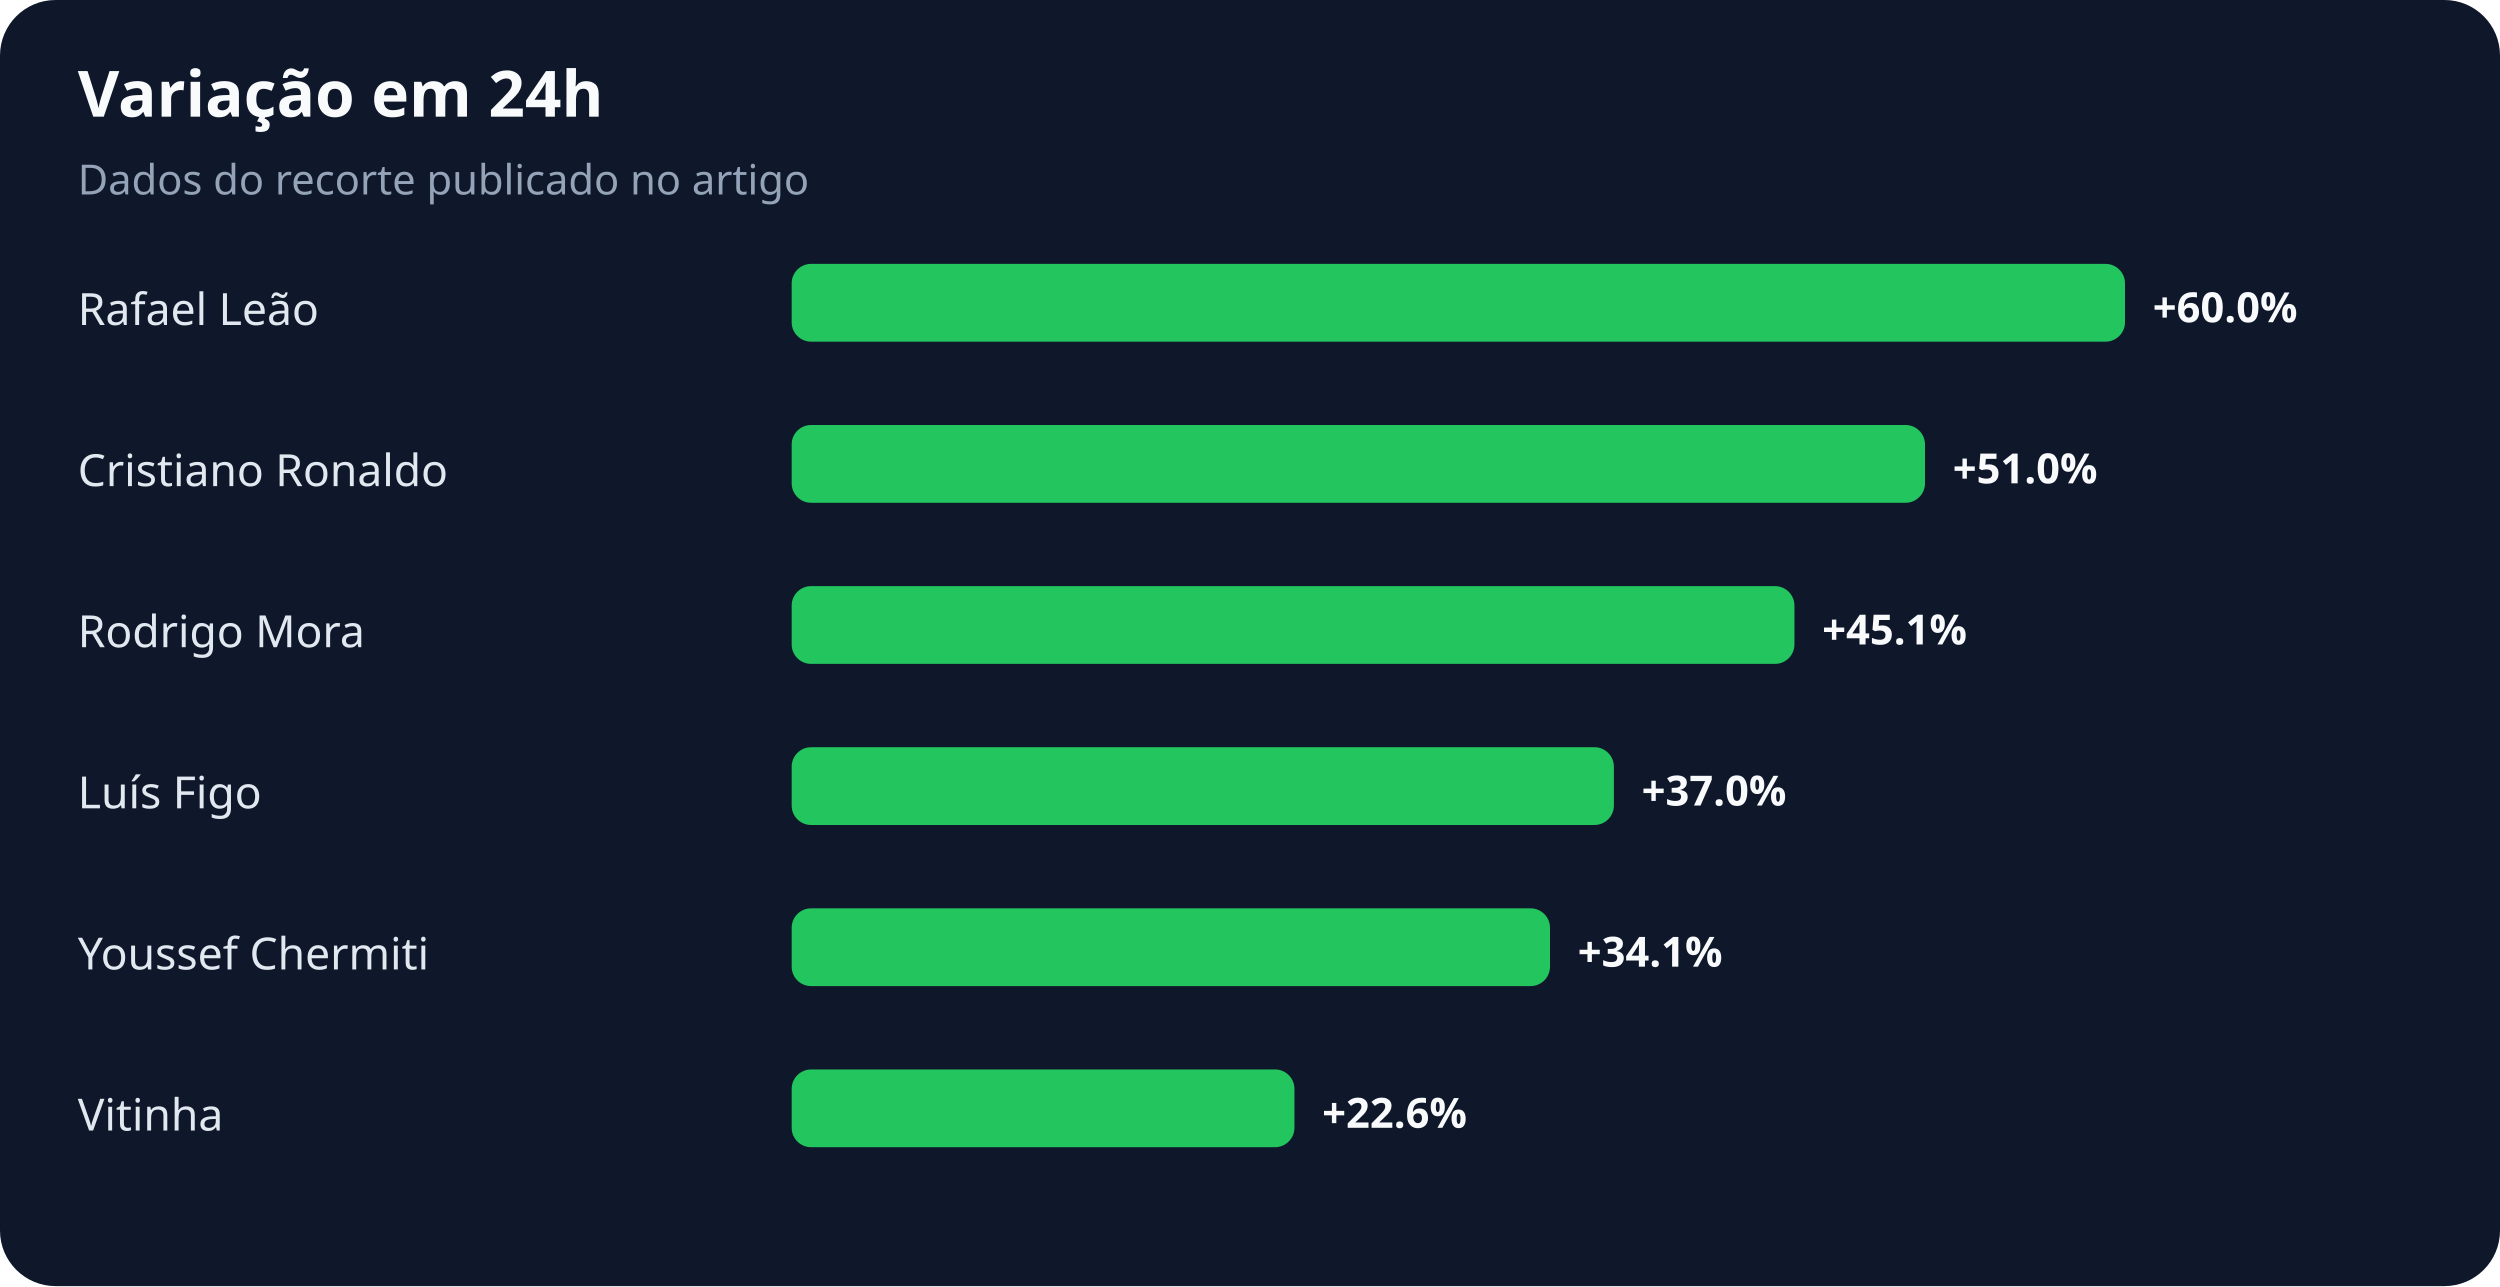
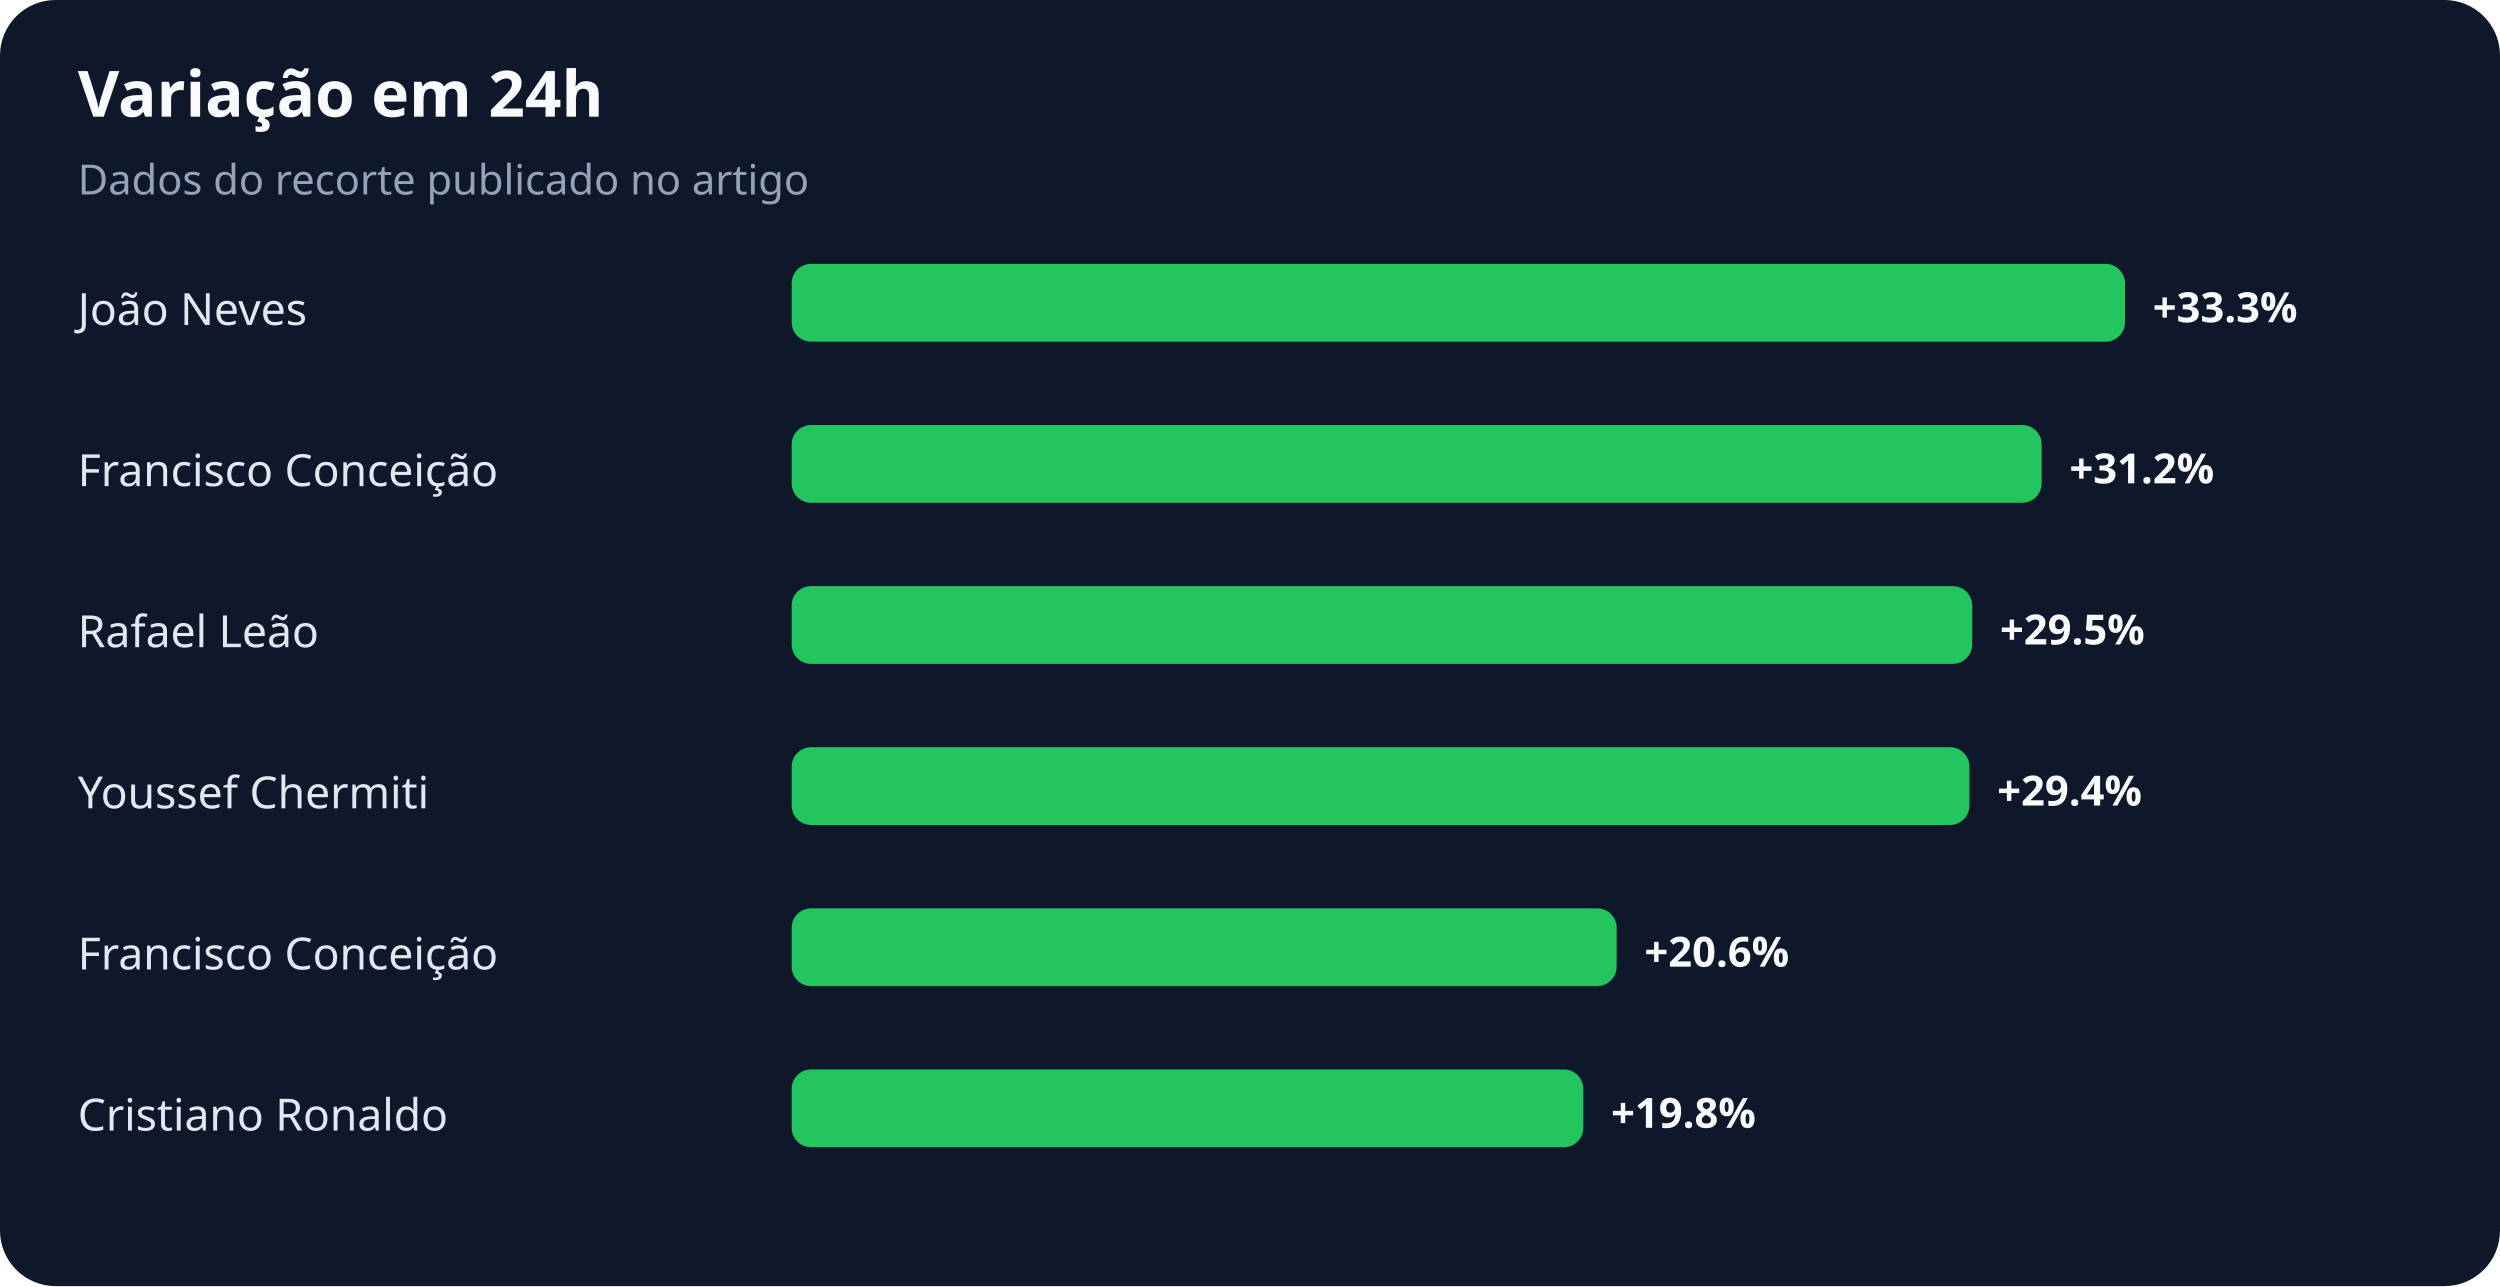
<svg xmlns="http://www.w3.org/2000/svg" width="900" height="463" viewBox="0 0 900 463" role="img" aria-labelledby="title desc">
  <rect width="100%" height="100%" rx="20" fill="#0f172a" />
  <text x="28" y="42" fill="#f8fafc" font-family="system-ui,sans-serif" font-size="23" font-weight="700">Variação em 24h</text>
  <text x="28" y="70" fill="#94a3b8" font-family="system-ui,sans-serif" font-size="15">Dados do recorte publicado no artigo</text>
-   <text x="28" y="117" fill="#e2e8f0" font-family="system-ui,sans-serif" font-size="16">Rafael Leão</text>
+   <text x="28" y="117" fill="#e2e8f0" font-family="system-ui,sans-serif" font-size="16">João Neves</text>
  <rect x="285" y="95" width="480" height="28" rx="7" fill="#22c55e" />
-   <text x="775" y="116" fill="#f8fafc" font-family="system-ui,sans-serif" font-size="15" font-weight="700">+60.0%</text>
-   <text x="28" y="175" fill="#e2e8f0" font-family="system-ui,sans-serif" font-size="16">Cristiano Ronaldo</text>
-   <rect x="285" y="153" width="408" height="28" rx="7" fill="#22c55e" />
-   <text x="703" y="174" fill="#f8fafc" font-family="system-ui,sans-serif" font-size="15" font-weight="700">+51.0%</text>
-   <text x="28" y="233" fill="#e2e8f0" font-family="system-ui,sans-serif" font-size="16">Rodrigo Mora</text>
-   <rect x="285" y="211" width="361" height="28" rx="7" fill="#22c55e" />
-   <text x="656" y="232" fill="#f8fafc" font-family="system-ui,sans-serif" font-size="15" font-weight="700">+45.1%</text>
-   <text x="28" y="291" fill="#e2e8f0" font-family="system-ui,sans-serif" font-size="16">Luís Figo</text>
-   <rect x="285" y="269" width="296" height="28" rx="7" fill="#22c55e" />
-   <text x="591" y="290" fill="#f8fafc" font-family="system-ui,sans-serif" font-size="15" font-weight="700">+37.0%</text>
-   <text x="28" y="349" fill="#e2e8f0" font-family="system-ui,sans-serif" font-size="16">Youssef Chermiti</text>
-   <rect x="285" y="327" width="273" height="28" rx="7" fill="#22c55e" />
-   <text x="568" y="348" fill="#f8fafc" font-family="system-ui,sans-serif" font-size="15" font-weight="700">+34.1%</text>
-   <text x="28" y="407" fill="#e2e8f0" font-family="system-ui,sans-serif" font-size="16">Vitinha</text>
-   <rect x="285" y="385" width="181" height="28" rx="7" fill="#22c55e" />
-   <text x="476" y="406" fill="#f8fafc" font-family="system-ui,sans-serif" font-size="15" font-weight="700">+22.6%</text>
+   <text x="775" y="116" fill="#f8fafc" font-family="system-ui,sans-serif" font-size="15" font-weight="700">+33.3%</text>
+   <text x="28" y="175" fill="#e2e8f0" font-family="system-ui,sans-serif" font-size="16">Francisco Conceição</text>
+   <rect x="285" y="153" width="450" height="28" rx="7" fill="#22c55e" />
+   <text x="745" y="174" fill="#f8fafc" font-family="system-ui,sans-serif" font-size="15" font-weight="700">+31.2%</text>
+   <text x="28" y="233" fill="#e2e8f0" font-family="system-ui,sans-serif" font-size="16">Rafael Leão</text>
+   <rect x="285" y="211" width="425" height="28" rx="7" fill="#22c55e" />
+   <text x="720" y="232" fill="#f8fafc" font-family="system-ui,sans-serif" font-size="15" font-weight="700">+29.5%</text>
+   <text x="28" y="291" fill="#e2e8f0" font-family="system-ui,sans-serif" font-size="16">Youssef Chermiti</text>
+   <rect x="285" y="269" width="424" height="28" rx="7" fill="#22c55e" />
+   <text x="719" y="290" fill="#f8fafc" font-family="system-ui,sans-serif" font-size="15" font-weight="700">+29.4%</text>
+   <text x="28" y="349" fill="#e2e8f0" font-family="system-ui,sans-serif" font-size="16">Francisco Conceição</text>
+   <rect x="285" y="327" width="297" height="28" rx="7" fill="#22c55e" />
+   <text x="592" y="348" fill="#f8fafc" font-family="system-ui,sans-serif" font-size="15" font-weight="700">+20.6%</text>
+   <text x="28" y="407" fill="#e2e8f0" font-family="system-ui,sans-serif" font-size="16">Cristiano Ronaldo</text>
+   <rect x="285" y="385" width="285" height="28" rx="7" fill="#22c55e" />
+   <text x="580" y="406" fill="#f8fafc" font-family="system-ui,sans-serif" font-size="15" font-weight="700">+19.8%</text>
</svg>
